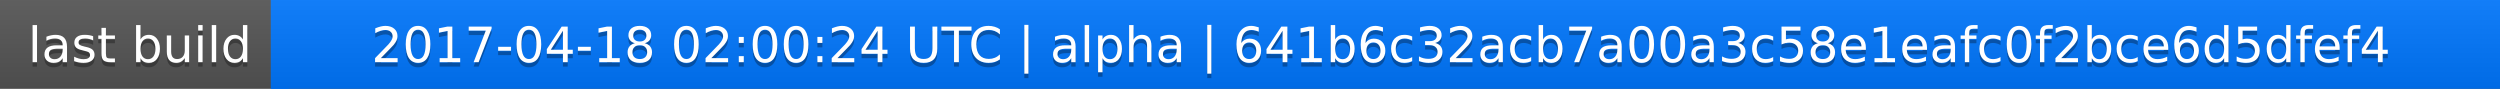
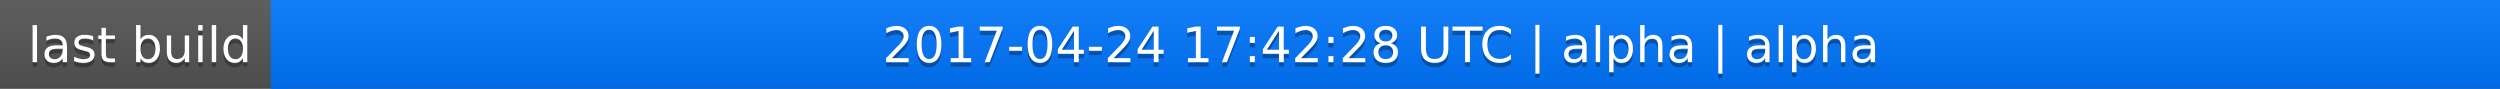
<svg xmlns="http://www.w3.org/2000/svg" width="563" height="20">
  <linearGradient id="a" x2="0" y2="100%">
    <stop offset="0" stop-color="#bbb" stop-opacity=".1" />
    <stop offset="1" stop-opacity=".1" />
  </linearGradient>
  <rect rx="0" width="563" height="20" fill="#555" />
  <rect rx="0" x="61" width="502" height="20" fill="#07f" />
  <path fill="#07f" d="M61 0h4v20h-4z" />
  <rect rx="0" width="563" height="20" fill="url(#a)" />
  <g fill="#fff" text-anchor="middle" font-family="DejaVu Sans,Verdana,Geneva,sans-serif" font-size="11">
    <text x="31.5" y="15" fill="#010101" fill-opacity=".3">last build</text>
    <text x="31.5" y="14">last build</text>
-     <text x="311" y="15" fill="#010101" fill-opacity=".3">2017-04-18 02:00:24 UTC | alpha | 641b6c32acb7a00a3c58e1eafc0f2bce6d5dfef4</text>
-     <text x="311" y="14">2017-04-18 02:00:24 UTC | alpha | 641b6c32acb7a00a3c58e1eafc0f2bce6d5dfef4</text>
+     <text x="311" y="15" fill="#010101" fill-opacity=".3">2017-04-24 17:42:28 UTC | alpha | alpha</text>
+     <text x="311" y="14">2017-04-24 17:42:28 UTC | alpha | alpha</text>
  </g>
</svg>
